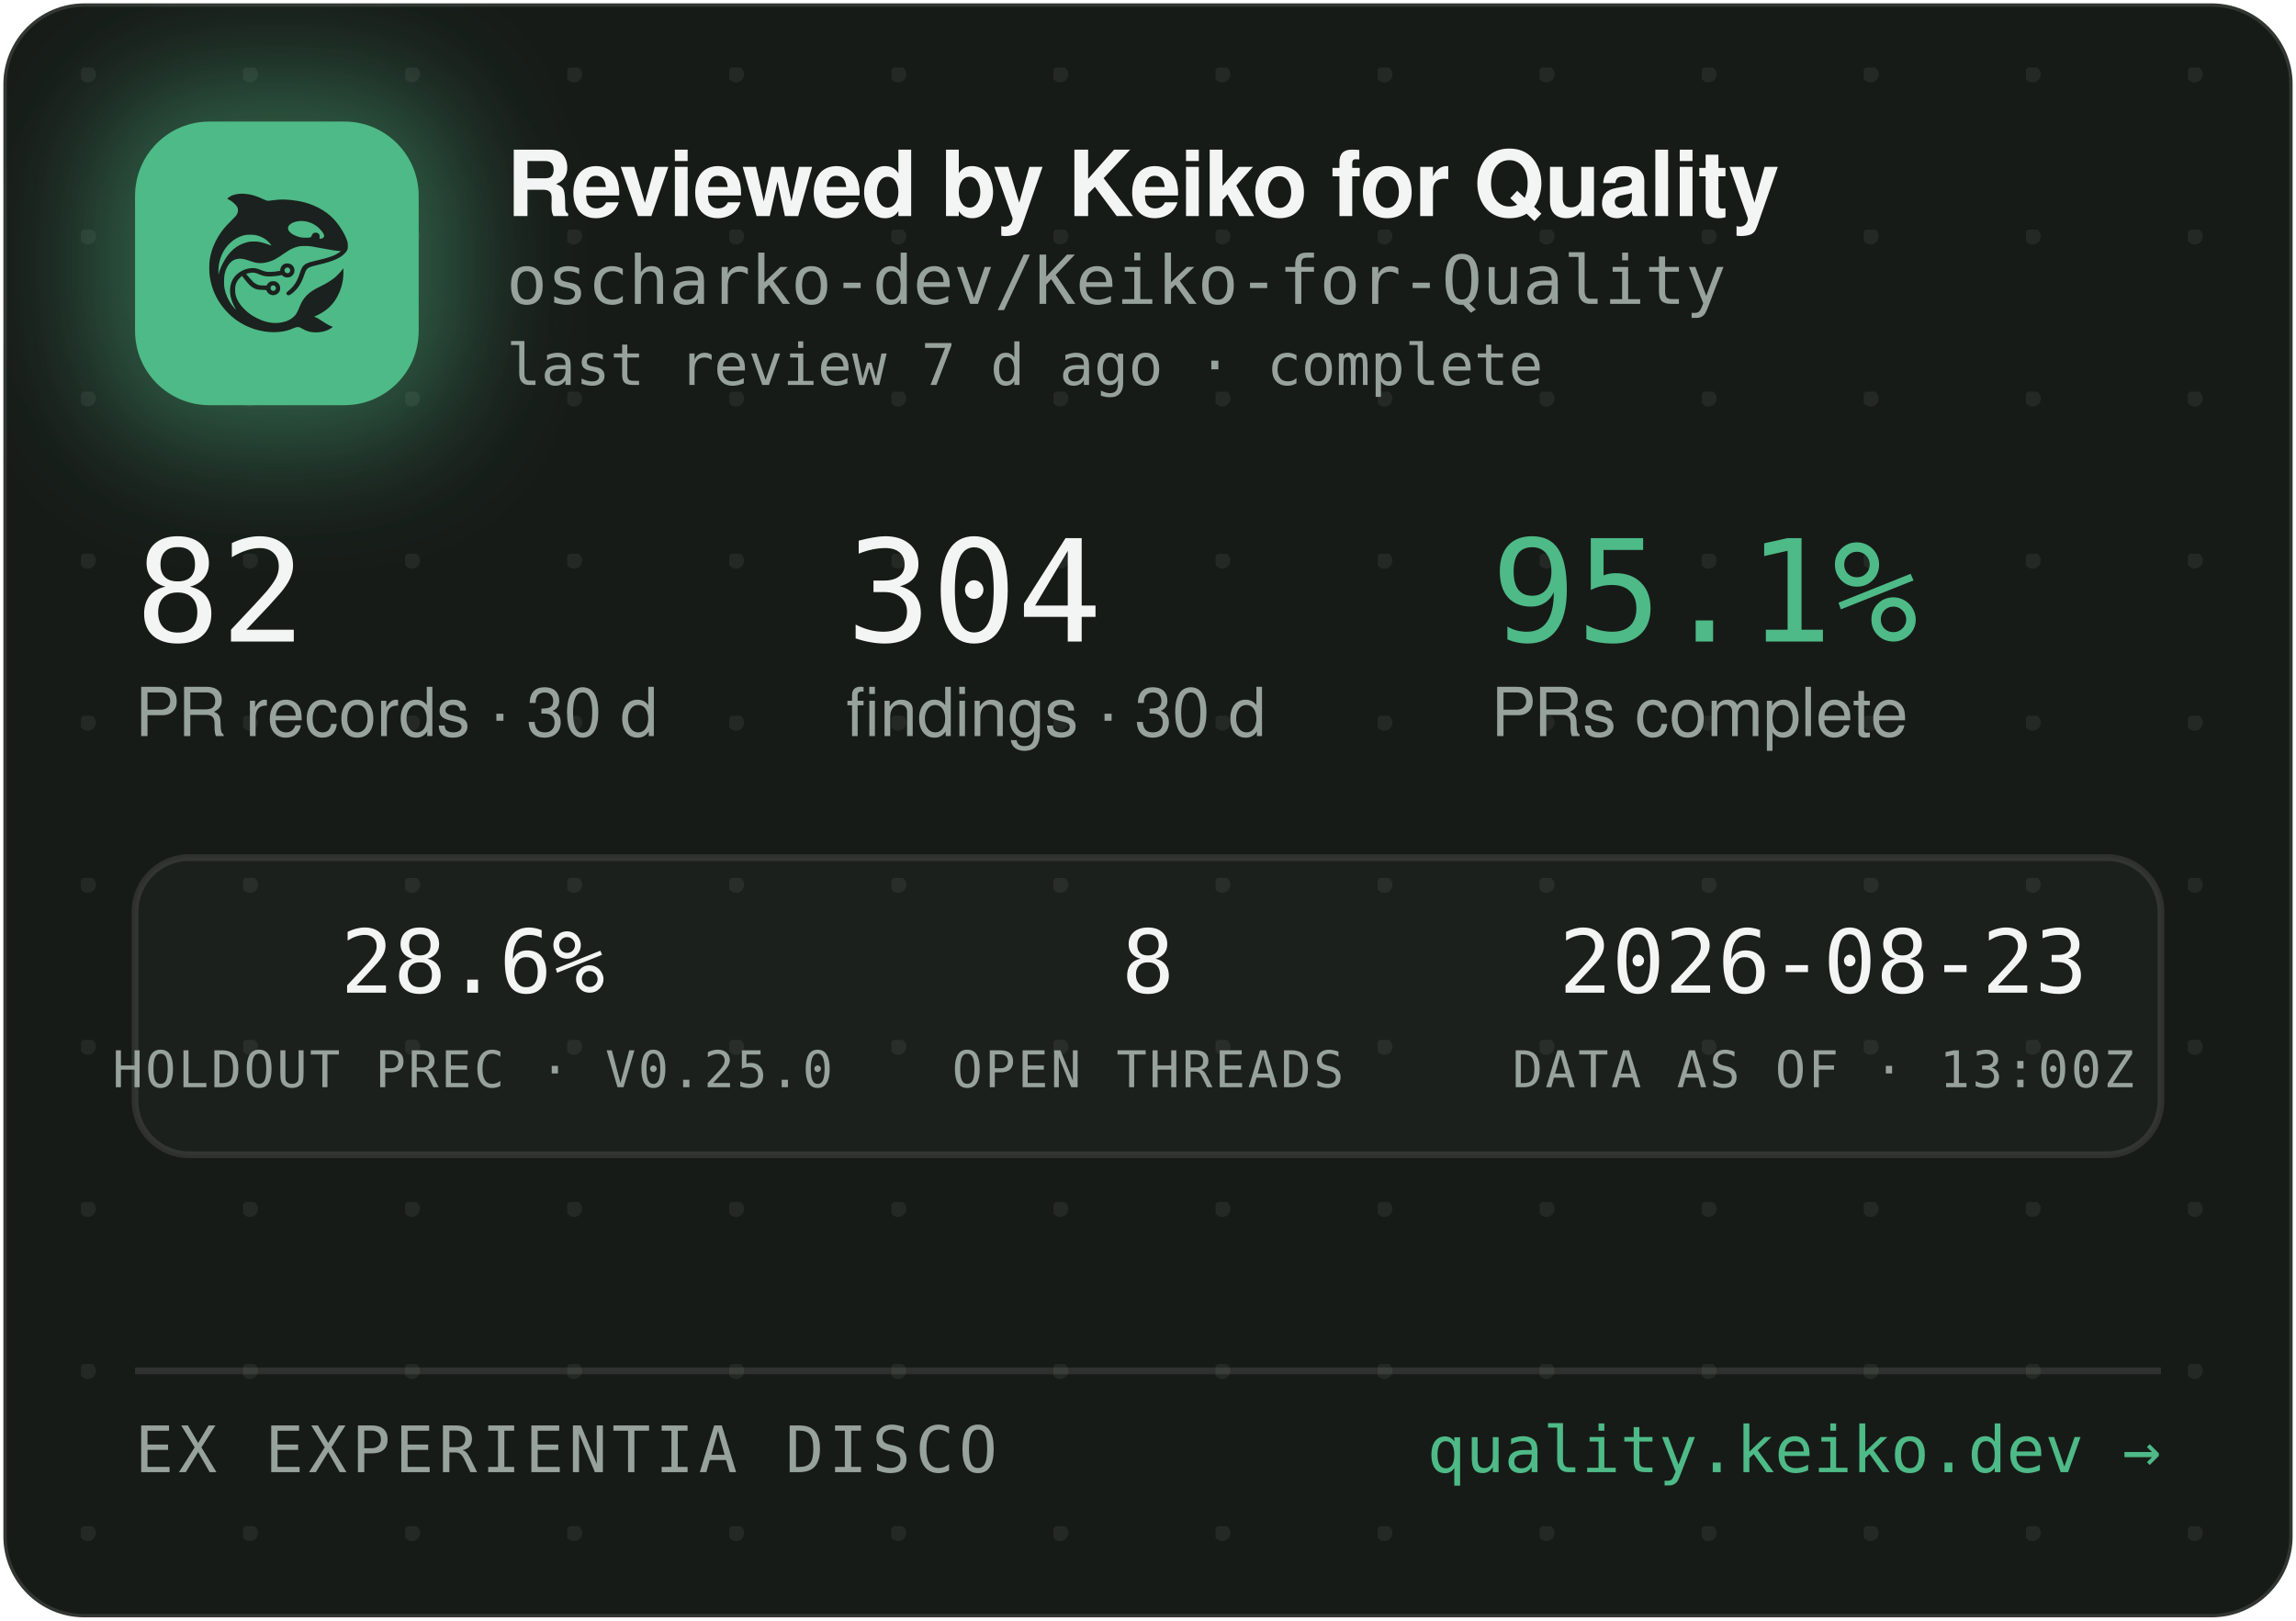
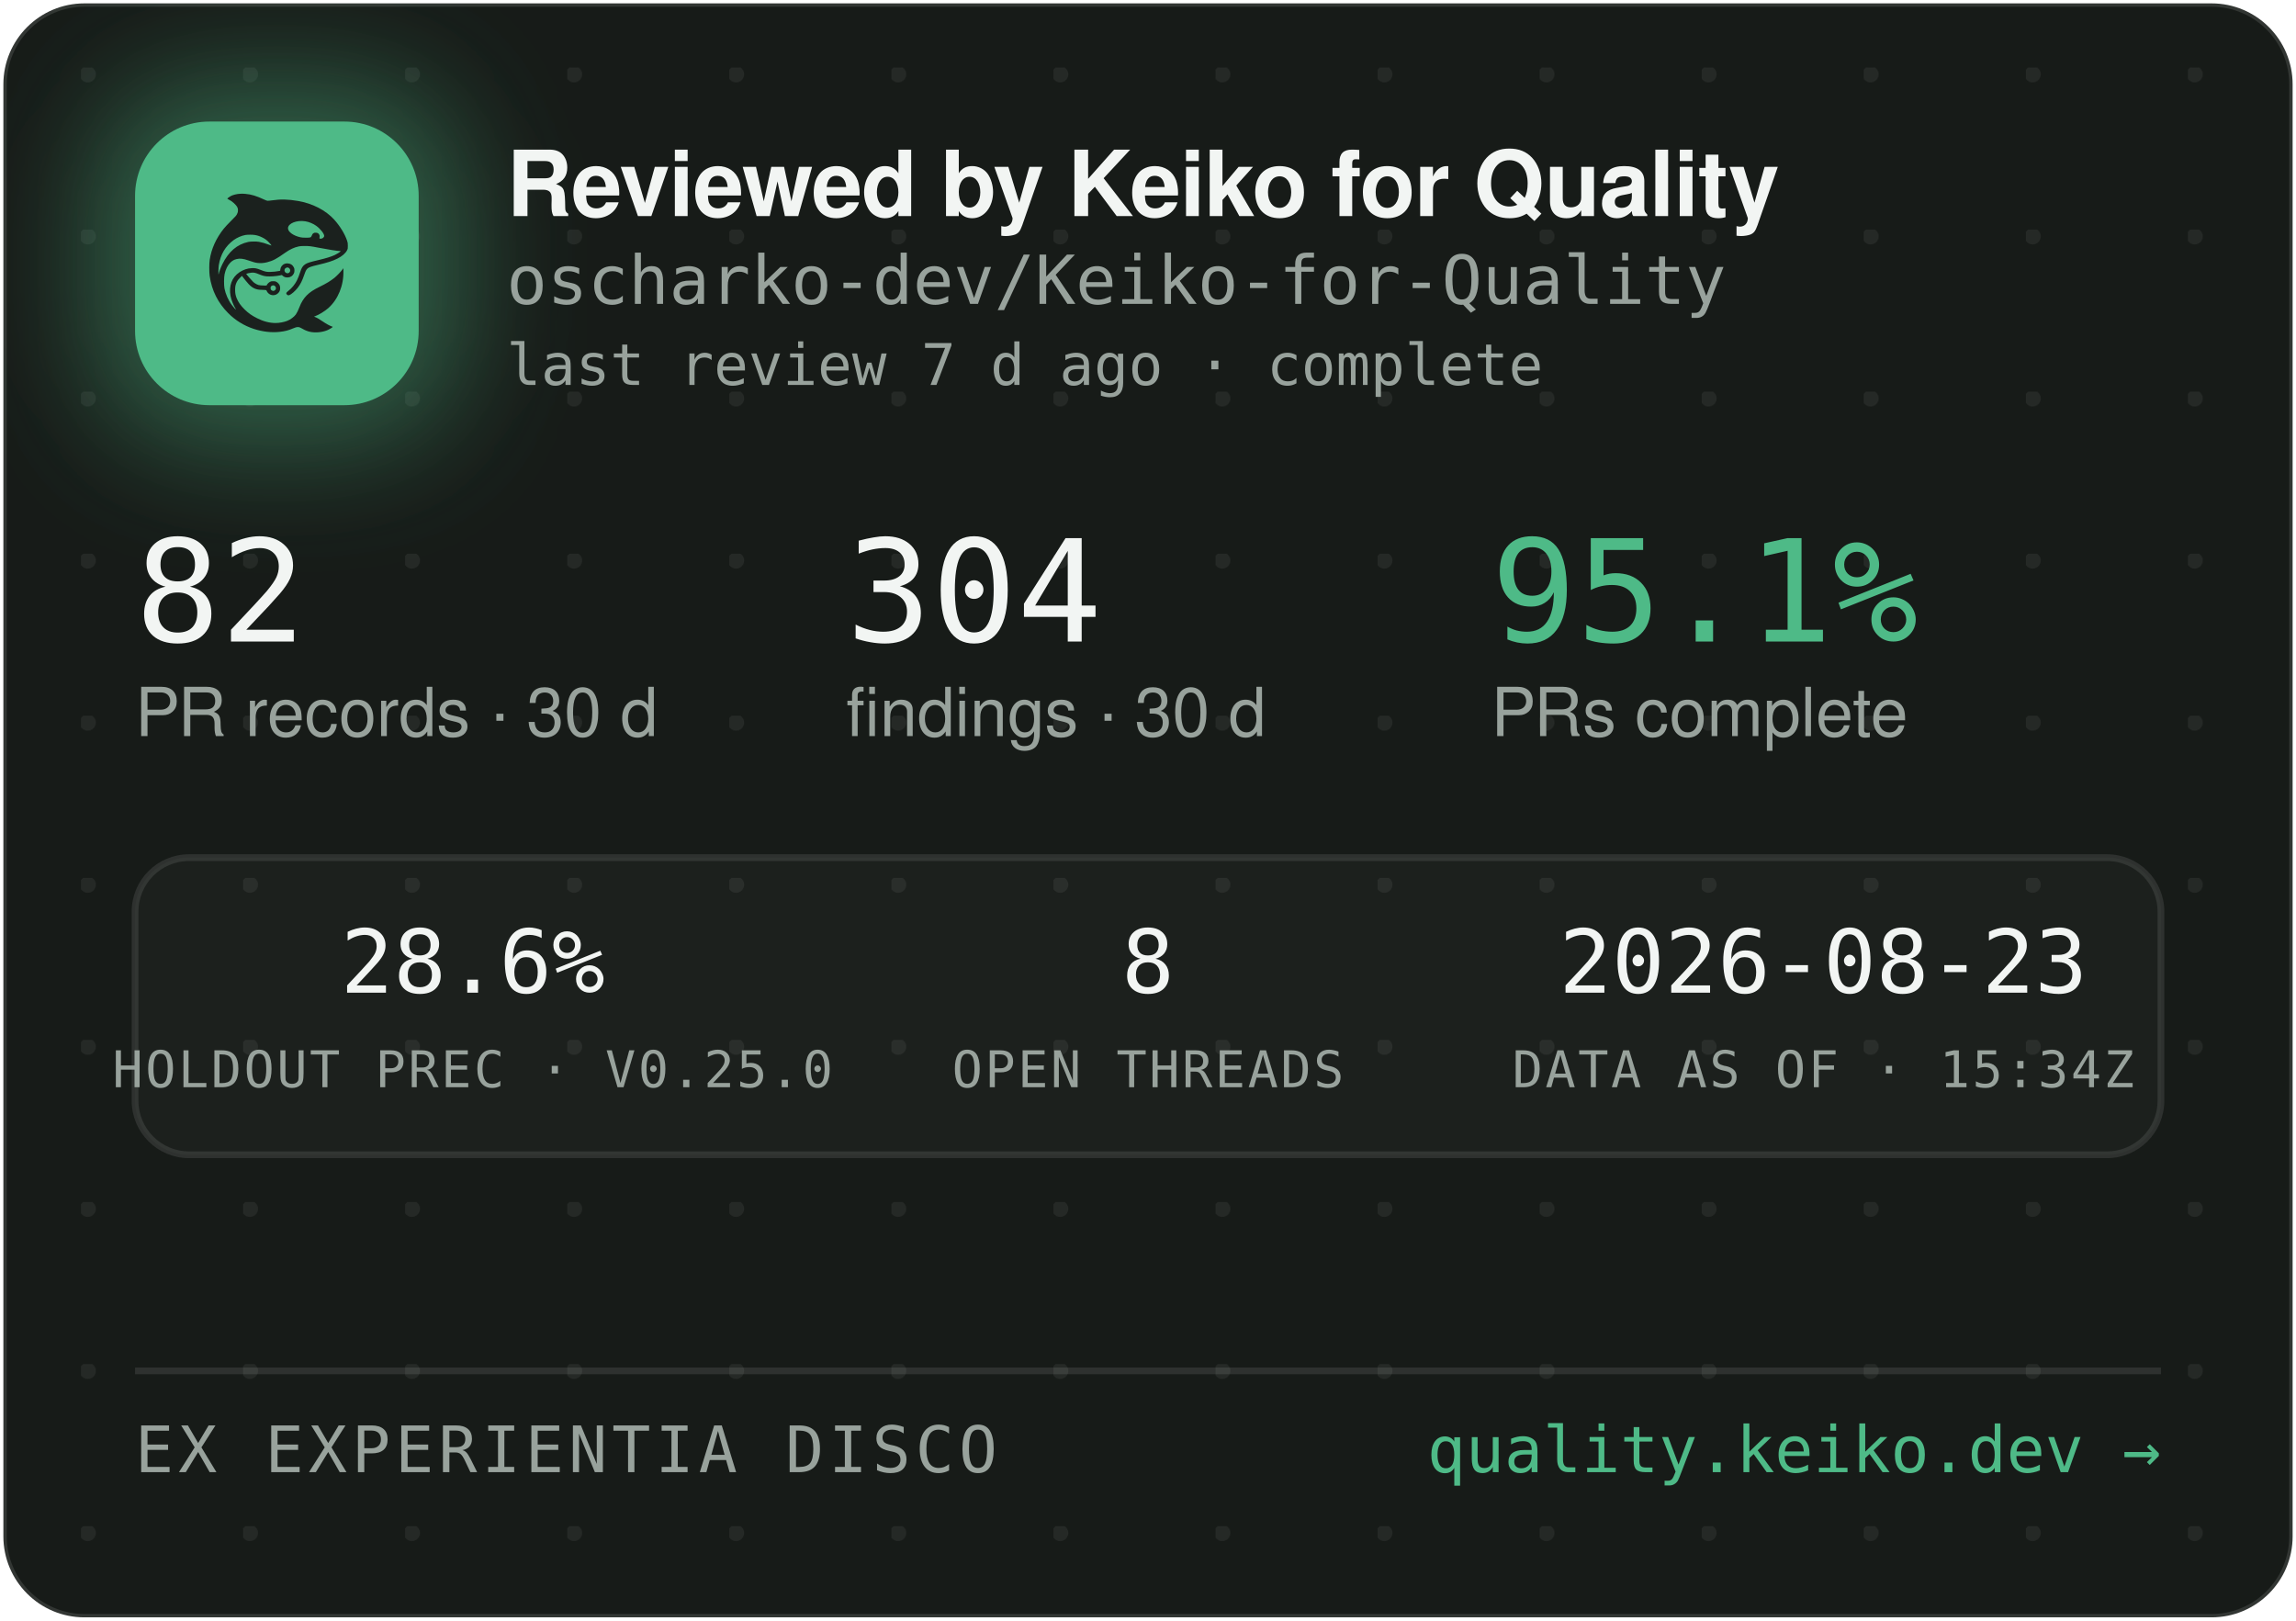
<svg xmlns="http://www.w3.org/2000/svg" width="340" height="240" viewBox="0 0 340 240" role="img" aria-label="Reviewed by Keiko for Quality — oscharko-dev/Keiko-for-Quality">
  <defs>
    <pattern id="dots" width="24" height="24" patternUnits="userSpaceOnUse" x="12" y="10">
      <circle cx="1" cy="1" r="1.2" fill="rgba(233,237,235,0.07)" />
    </pattern>
    <filter id="glow" x="-60%" y="-60%" width="220%" height="220%">
      <feGaussianBlur stdDeviation="9" />
    </filter>
    <clipPath id="card">
      <rect x="0.5" y="0.5" width="339" height="239" rx="12" />
    </clipPath>
  </defs>
  <rect x="0.5" y="0.5" width="339" height="239" rx="12" fill="#171B18" stroke="rgba(255,255,255,0.12)" />
  <rect x="0.5" y="0.5" width="339" height="239" rx="12" fill="url(#dots)" />
  <g clip-path="url(#card)">
    <rect x="14" y="12" width="54" height="54" rx="16" fill="rgba(78,186,135,0.45)" filter="url(#glow)" />
    <rect x="20" y="18" width="42" height="42" rx="11" fill="#4EBA87" />
    <g transform="translate(24,22) scale(0.03320312)">
      <g transform="translate(1024 0) scale(-1 1)">
        <g transform="translate(1024, 1024) scale(-0.1, -0.1)" fill="#1B211E" stroke="none">
          <path d="M3465 8223 c-144 -8 -314 -52 -408 -105 -69 -39 -146 -99 -146 -113 0 -5 30 -24 68 -42 146 -70 323 -229 377 -340 25 -49 29 -70 29 -138 -1 -72 -5 -88 -39 -160 -36 -75 -54 -95 -265 -305 -134 -132 -270 -279 -331 -355 -339 -425 -552 -896 -626 -1390 -25 -165 -25 -549 0 -720 92 -645 368 -1196 826 -1655 322 -324 710 -562 1145 -704 389 -126 793 -172 1155 -130 235 27 377 63 579 149 205 87 268 86 423 -7 102 -62 231 -115 335 -138 247 -56 562 -26 794 74 92 40 244 136 232 146 -4 3 -26 12 -48 19 -86 28 -246 116 -385 211 -162 112 -284 182 -357 207 l-48 17 40 15 c185 70 436 223 595 363 438 386 695 1014 678 1663 l-3 120 -50 -70 c-64 -90 -248 -280 -350 -362 -171 -136 -366 -255 -645 -391 -288 -140 -442 -243 -590 -391 -136 -137 -247 -316 -325 -526 -47 -127 -114 -262 -160 -326 -79 -107 -237 -224 -384 -283 -136 -55 -355 -96 -514 -96 -274 0 -548 71 -832 215 -242 123 -375 216 -553 389 -175 171 -287 332 -361 517 -44 114 -63 216 -63 359 0 152 17 233 74 350 35 70 59 102 136 179 l95 94 21 -29 c55 -75 219 -277 277 -338 171 -183 337 -256 582 -256 56 0 126 -3 155 -7 53 -6 54 -7 76 -57 30 -66 97 -128 172 -156 151 -57 318 11 395 160 33 62 34 193 3 261 -30 64 -88 125 -148 157 -44 23 -63 27 -141 27 -78 0 -97 -4 -140 -27 -58 -30 -131 -105 -141 -142 -6 -25 -8 -26 -93 -26 -47 0 -131 5 -186 10 -87 8 -111 15 -182 51 -45 22 -109 66 -143 96 -59 53 -326 361 -319 367 14 11 179 47 241 52 102 9 177 -7 318 -66 158 -66 243 -89 357 -99 157 -12 413 5 582 40 l93 19 44 -39 c59 -52 135 -75 228 -69 117 8 212 72 262 176 23 47 28 71 28 138 0 70 -4 89 -29 138 -55 110 -145 167 -270 174 -65 3 -91 0 -137 -18 -107 -40 -183 -140 -195 -257 l-6 -52 -51 -11 c-104 -23 -285 -41 -411 -42 -149 -1 -211 12 -402 88 -186 74 -256 88 -403 81 -193 -8 -377 -70 -546 -182 -342 -228 -485 -611 -399 -1064 30 -157 119 -388 209 -541 20 -35 35 -64 33 -66 -8 -8 -111 108 -190 214 -154 206 -278 489 -324 737 -28 154 -25 492 6 635 46 216 133 391 256 514 82 82 161 128 271 156 152 39 300 23 529 -57 217 -76 308 -101 410 -114 137 -17 284 -7 426 30 272 70 414 145 809 425 217 153 399 238 610 283 64 14 129 18 265 18 197 0 269 -9 615 -76 461 -89 843 -149 952 -149 41 0 41 0 23 -20 -28 -31 -169 -119 -254 -158 -167 -77 -388 -145 -716 -222 -399 -93 -508 -128 -608 -194 -102 -68 -160 -160 -217 -346 -35 -115 -102 -286 -149 -378 -85 -168 -227 -341 -377 -458 -105 -82 -115 -107 -69 -162 29 -34 65 -44 109 -29 86 29 261 181 371 322 126 162 201 309 295 581 61 176 90 232 145 283 62 57 163 93 470 165 439 104 640 169 863 278 206 100 368 240 434 375 32 67 33 71 33 198 -1 120 -3 138 -34 229 -98 294 -319 655 -573 936 -381 421 -968 723 -1618 834 -448 76 -767 83 -1169 25 -80 -12 -165 -19 -190 -17 -26 3 -90 26 -146 53 -343 162 -576 233 -842 255 -114 9 -141 10 -248 3z m2926 -1227 c164 -27 346 -102 485 -202 181 -129 354 -348 354 -448 0 -64 -75 -126 -154 -126 -60 0 -63 4 -52 70 8 50 7 65 -9 100 -29 64 -74 93 -151 98 -54 4 -70 1 -107 -21 -42 -25 -61 -52 -91 -129 -25 -64 -55 -73 -246 -73 -121 0 -187 5 -248 18 -318 70 -556 242 -556 402 0 218 388 374 775 311z m-2249 -611 c119 -21 208 -50 321 -106 114 -56 177 -100 266 -184 67 -63 157 -173 148 -181 -2 -3 -61 18 -130 45 -131 52 -298 100 -427 122 -113 20 -367 17 -470 -4 -502 -106 -885 -433 -1160 -992 -70 -142 -160 -379 -160 -424 0 -9 -5 -23 -11 -31 -13 -19 -5 316 10 410 80 482 295 846 661 1117 145 107 350 197 522 228 100 18 326 18 430 0z m1485 -1456 c95 -36 119 -159 42 -223 -78 -66 -209 -1 -209 104 0 60 33 100 99 121 36 10 36 10 68 -2z m-591 -822 c29 -26 37 -42 40 -77 6 -54 -9 -86 -55 -117 -41 -28 -70 -29 -119 -4 -44 22 -62 55 -62 112 0 51 13 75 53 99 50 31 101 26 143 -13z" />
        </g>
      </g>
    </g>
    <text x="75" y="32" font-family="-apple-system,'Segoe UI',Helvetica,Arial,sans-serif" font-size="13.5" font-weight="650" letter-spacing="-0.14" fill="#F2F5F3">Reviewed by Keiko for Quality</text>
    <text x="75" y="45" font-family="'JetBrains Mono',SFMono-Regular,Consolas,Menlo,monospace" font-size="10" fill="#98A29C">oscharko-dev/Keiko-for-Quality</text>
    <text x="75" y="57" font-family="'JetBrains Mono',SFMono-Regular,Consolas,Menlo,monospace" font-size="8.5" fill="#98A29C">last review 7 d ago · complete</text>
    <text x="20" y="95" font-family="'JetBrains Mono',SFMono-Regular,Consolas,Menlo,monospace" font-size="21" fill="#F2F5F3">82</text>
    <text x="20" y="109" font-family="-apple-system,'Segoe UI',Helvetica,Arial,sans-serif" font-size="10" fill="#98A29C">PR records · 30 d</text>
    <text x="125.3" y="95" font-family="'JetBrains Mono',SFMono-Regular,Consolas,Menlo,monospace" font-size="21" fill="#F2F5F3">304</text>
    <text x="125.3" y="109" font-family="-apple-system,'Segoe UI',Helvetica,Arial,sans-serif" font-size="10" fill="#98A29C">findings · 30 d</text>
    <text x="220.8" y="95" font-family="'JetBrains Mono',SFMono-Regular,Consolas,Menlo,monospace" font-size="21" fill="#4EBA87">95.1%</text>
    <text x="220.8" y="109" font-family="-apple-system,'Segoe UI',Helvetica,Arial,sans-serif" font-size="10" fill="#98A29C">PRs complete</text>
    <rect x="20" y="127" width="300" height="44" rx="8" fill="rgba(255,255,255,0.025)" stroke="rgba(255,255,255,0.1)" />
    <text x="70" y="147" text-anchor="middle" font-family="'JetBrains Mono',SFMono-Regular,Consolas,Menlo,monospace" font-size="13" fill="#F2F5F3">28.6%</text>
    <text x="70" y="161" text-anchor="middle" font-family="'JetBrains Mono',SFMono-Regular,Consolas,Menlo,monospace" font-size="7.5" letter-spacing="0.35" fill="#98A29C">HOLDOUT PREC · V0.25.0</text>
    <text x="170" y="147" text-anchor="middle" font-family="'JetBrains Mono',SFMono-Regular,Consolas,Menlo,monospace" font-size="13" fill="#F2F5F3">8</text>
    <text x="170" y="161" text-anchor="middle" font-family="'JetBrains Mono',SFMono-Regular,Consolas,Menlo,monospace" font-size="7.5" letter-spacing="0.35" fill="#98A29C">OPEN THREADS</text>
    <text x="270" y="147" text-anchor="middle" font-family="'JetBrains Mono',SFMono-Regular,Consolas,Menlo,monospace" font-size="13" fill="#F2F5F3">2026-08-23</text>
-     <text x="270" y="161" text-anchor="middle" font-family="'JetBrains Mono',SFMono-Regular,Consolas,Menlo,monospace" font-size="7.5" letter-spacing="0.35" fill="#98A29C">DATA AS OF · 13:00Z</text>
+     <text x="270" y="161" text-anchor="middle" font-family="'JetBrains Mono',SFMono-Regular,Consolas,Menlo,monospace" font-size="7.5" letter-spacing="0.35" fill="#98A29C">DATA AS OF · 15:34Z</text>
    <line x1="20" y1="203" x2="320" y2="203" stroke="rgba(255,255,255,0.1)" />
    <text x="20" y="218" font-family="'JetBrains Mono',SFMono-Regular,Consolas,Menlo,monospace" font-size="9.5" letter-spacing="0.7" fill="#98A29C">EX EXPERIENTIA DISCO</text>
    <text x="320" y="218" text-anchor="end" font-family="'JetBrains Mono',SFMono-Regular,Consolas,Menlo,monospace" font-size="9.5" fill="#4EBA87">quality.keiko.dev →</text>
  </g>
</svg>
